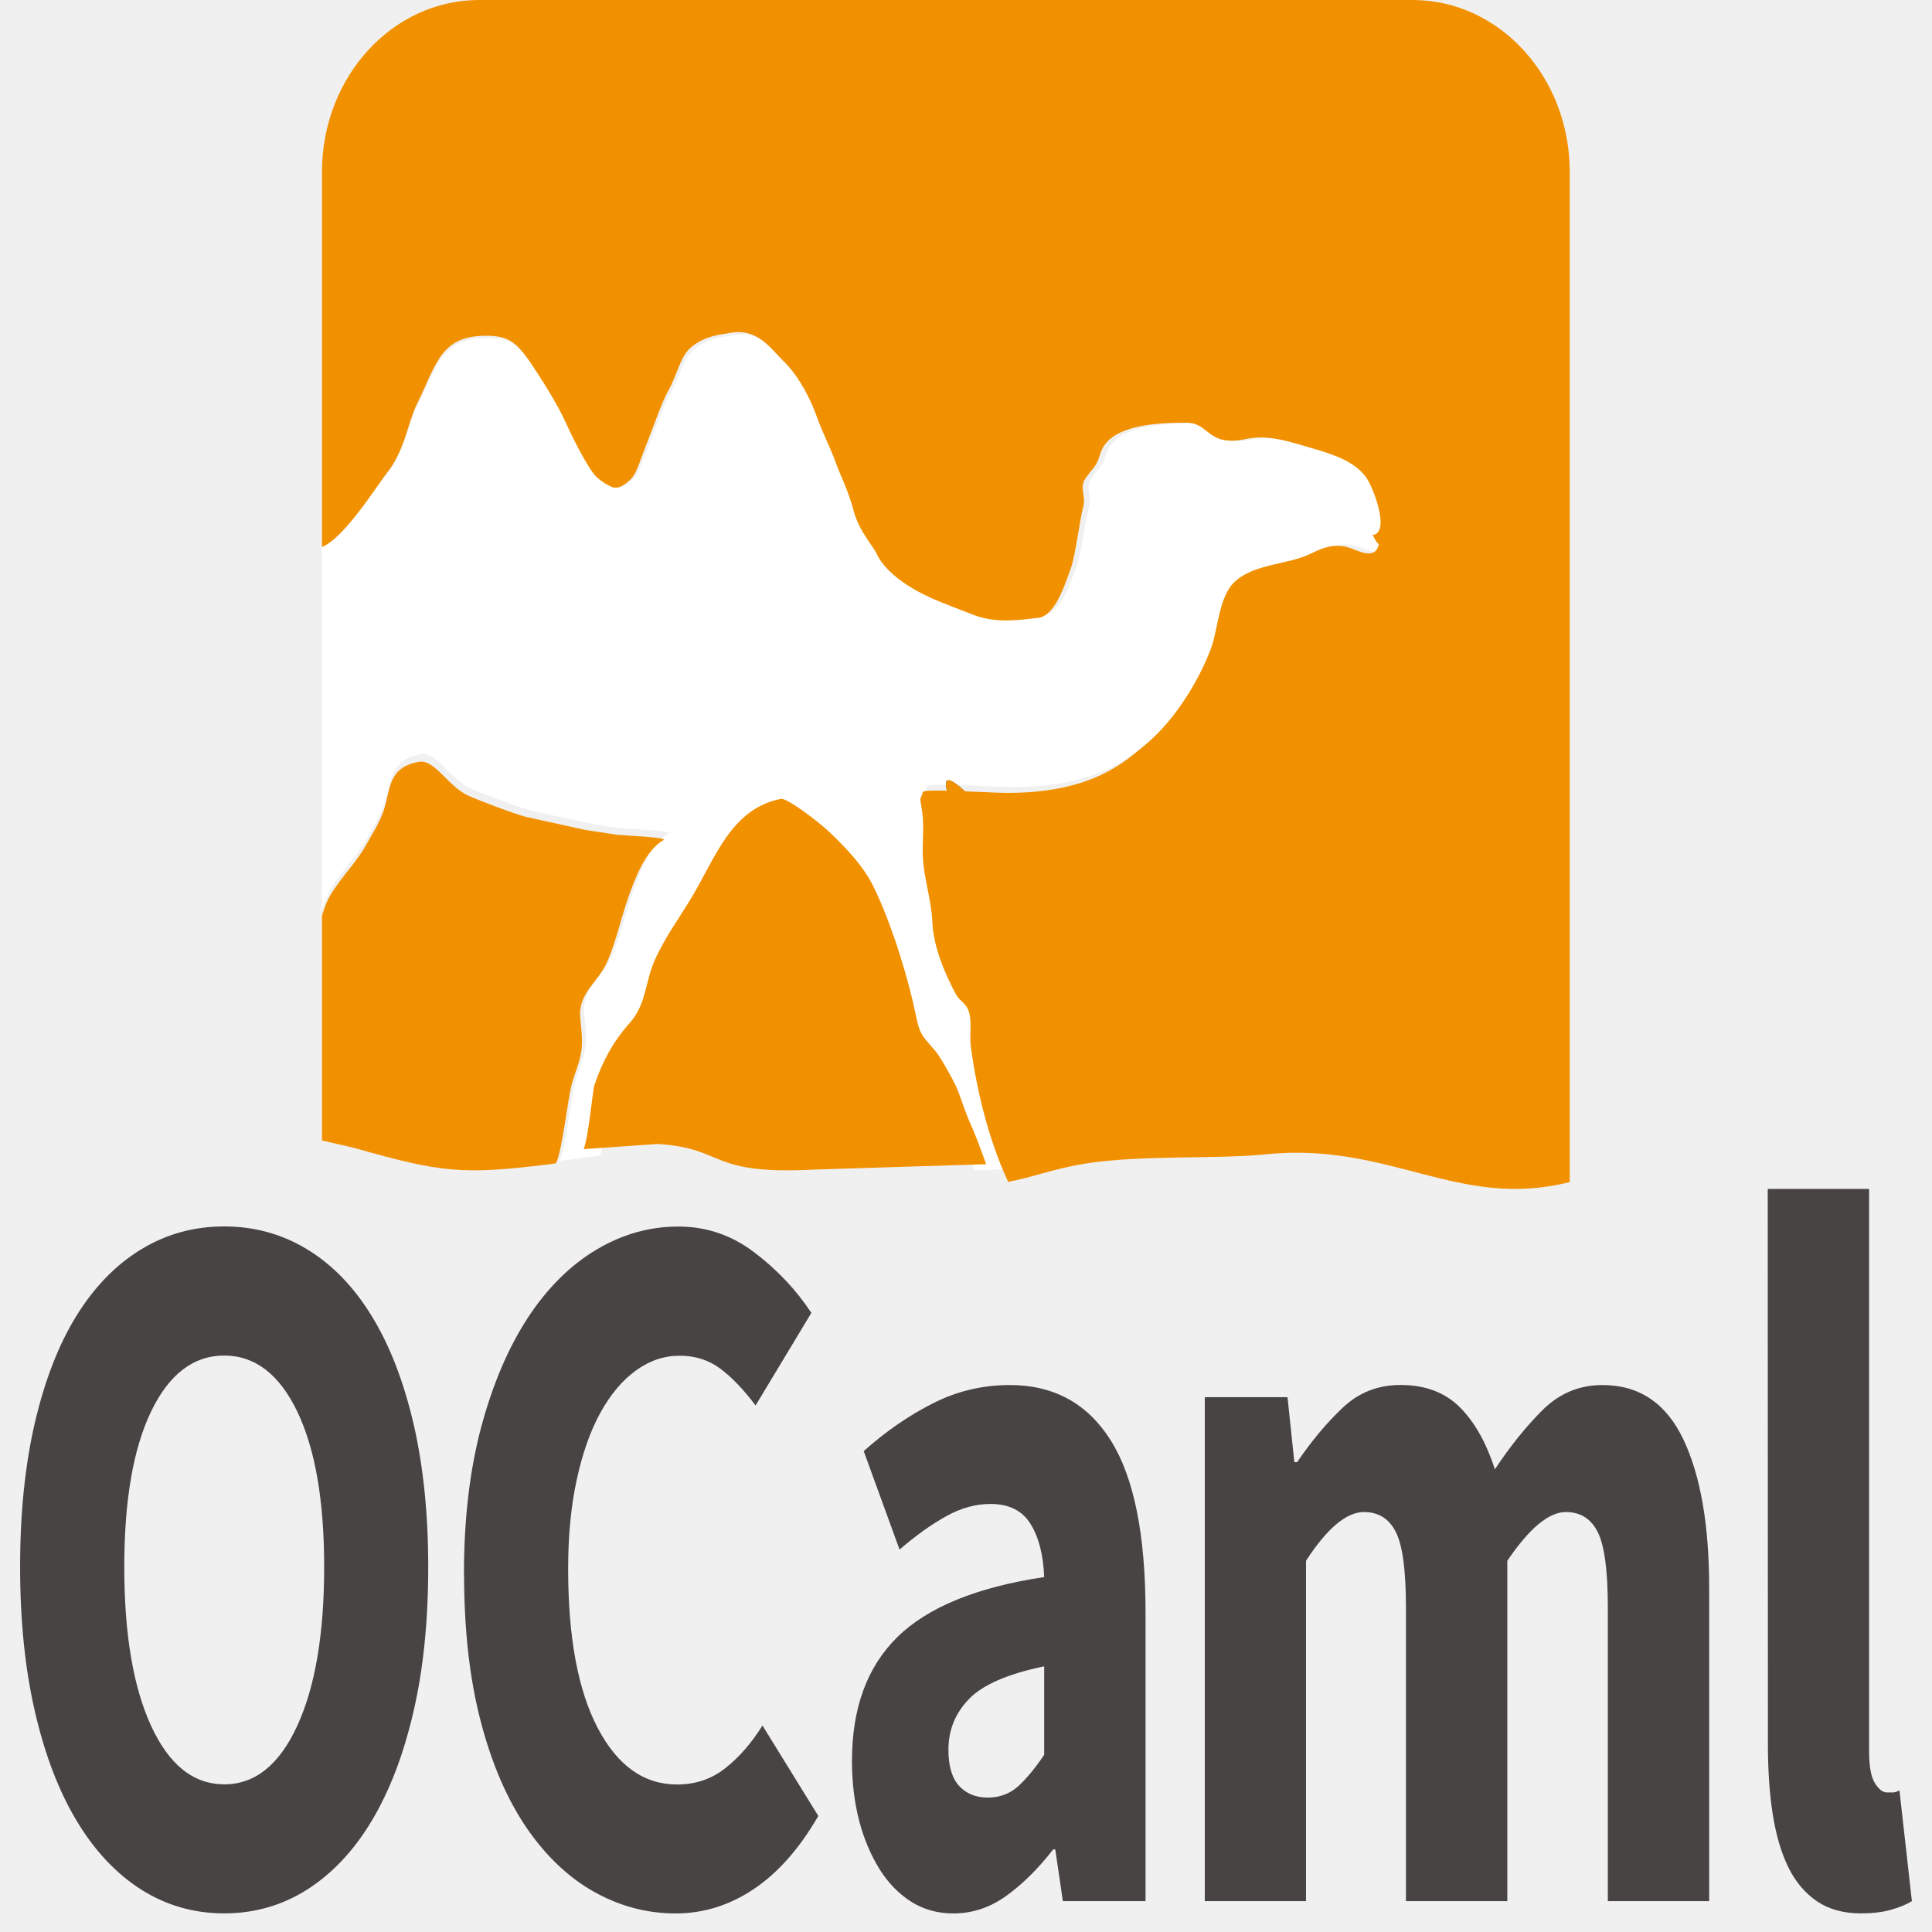
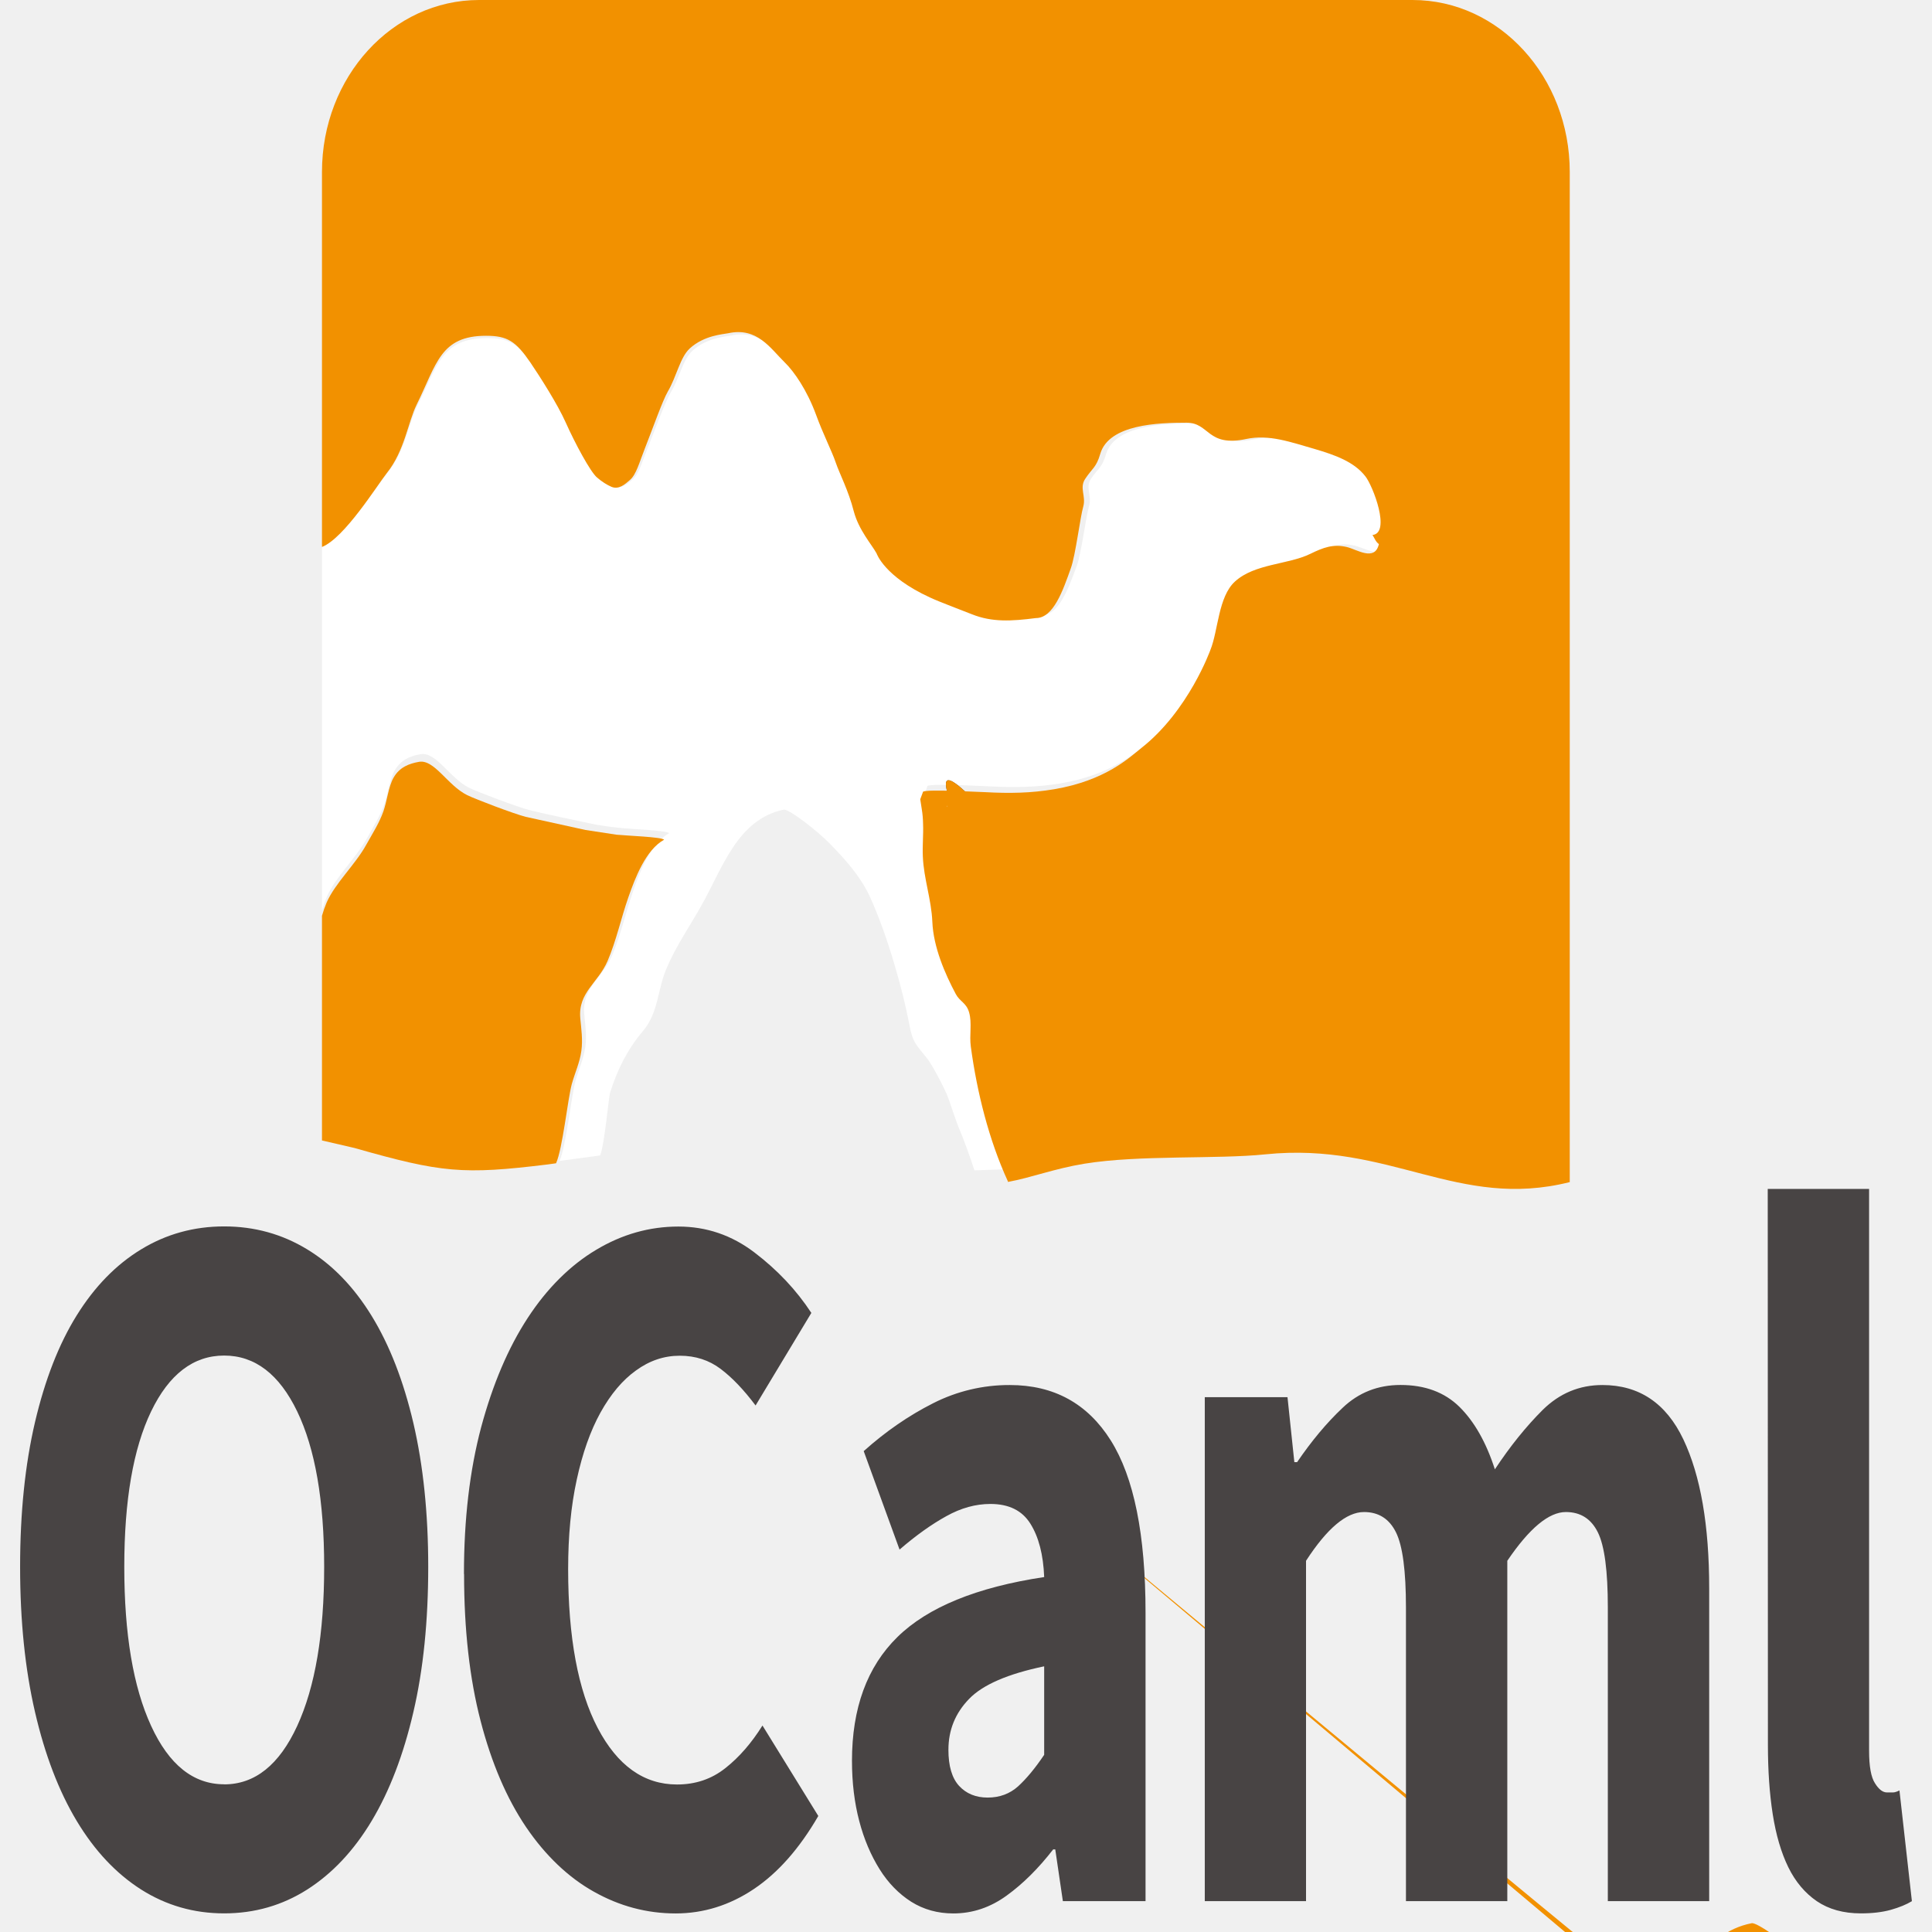
- <svg xmlns="http://www.w3.org/2000/svg" width="128px" height="128px" viewBox="0 0 128 128" version="1.1">
-   <g id="surface1">
-     <path style=" stroke:none;fill-rule:evenodd;fill:rgb(100%,100%,100%);fill-opacity:1;" d="M 64.641 68.668 C 64.543 67.906 64.746 67.141 64.523 66.426 C 64.344 65.801 63.914 65.742 63.637 65.234 C 62.906 63.902 62.152 62.172 62.082 60.543 C 62.02 59.07 61.508 57.746 61.438 56.293 C 61.41 55.59 61.484 54.867 61.465 54.176 C 61.445 53.836 61.43 53.539 61.367 53.172 L 61.27 52.562 L 61.438 52.105 C 61.367 51.953 62.906 52.004 63.363 52.004 L 65.645 52.102 C 67.227 52.18 68.664 52.16 70.215 51.91 C 73.648 51.34 75.23 49.844 76.039 49.227 C 79.195 46.797 80.645 42.828 80.645 42.828 C 81.164 41.594 81.156 39.383 82.273 38.391 C 83.59 37.219 85.797 37.305 87.309 36.586 C 88.195 36.172 88.828 35.941 89.734 36.145 C 90.402 36.289 91.613 37.113 91.891 35.957 C 91.664 35.801 91.574 35.516 91.461 35.363 C 92.703 35.23 91.48 32.148 90.984 31.535 C 90.227 30.586 88.953 30.152 87.605 29.77 C 86.004 29.316 84.547 28.793 83.035 29.113 C 80.402 29.66 80.602 28.055 79.043 28.055 C 77.172 28.055 73.863 28.148 73.281 30.082 C 73.023 30.988 72.746 31.023 72.281 31.719 C 71.887 32.309 72.352 32.832 72.156 33.512 C 71.949 34.207 71.645 36.656 71.332 37.512 C 70.793 38.957 70.16 40.762 68.996 40.762 C 67.352 40.977 66.062 41.039 64.73 40.527 C 63.934 40.215 62.594 39.727 61.922 39.434 C 58.863 38.055 58.359 36.551 58.359 36.551 C 58.031 35.977 57.16 35.039 56.84 33.82 C 56.48 32.48 55.883 31.359 55.641 30.664 C 55.391 29.938 54.781 28.785 54.309 27.523 C 53.707 25.922 52.848 24.727 52.23 24.129 C 51.273 23.219 50.391 21.82 48.457 22.227 C 48.109 22.301 46.855 22.359 45.891 23.223 C 45.238 23.812 45.031 25.016 44.422 26.031 C 44.074 26.617 43.457 28.305 42.895 29.715 C 42.508 30.688 42.32 31.422 41.898 31.777 C 41.57 32.059 41.156 32.422 40.664 32.227 C 40.363 32.102 40.031 31.895 39.699 31.617 C 39.242 31.246 38.23 29.398 37.605 28.035 C 37.059 26.852 35.906 25.082 35.234 24.125 C 34.277 22.746 33.715 22.398 32.281 22.398 C 29.23 22.398 29 24.219 27.656 26.871 C 27.066 28.035 26.852 29.879 25.672 31.332 C 24.992 32.16 22.836 35.566 21.332 36.145 L 21.332 36.129 L 21.332 60.305 C 21.434 59.98 21.539 59.684 21.656 59.41 C 22.238 58.09 23.578 56.867 24.332 55.512 C 24.734 54.773 25.199 54.051 25.465 53.277 C 25.699 52.609 25.816 51.613 26.156 51.035 C 26.566 50.324 27.203 50.082 27.863 49.969 C 28.902 49.785 29.777 51.551 31.102 52.203 C 31.664 52.48 34.262 53.457 35.039 53.66 C 36.328 53.984 37.75 54.258 39.047 54.543 C 39.742 54.695 40.414 54.781 41.129 54.855 C 41.773 54.93 44.191 55.016 44.34 55.199 C 43.117 55.863 42.391 57.738 41.938 59.062 C 41.453 60.445 41.121 61.98 40.539 63.336 C 39.895 64.828 38.547 65.449 38.707 67.188 C 38.77 67.879 38.887 68.609 38.777 69.375 C 38.66 70.18 38.355 70.805 38.133 71.59 C 37.848 72.621 37.508 75.938 37.07 76.914 L 39.762 76.551 C 40.059 75.809 40.324 72.668 40.426 72.371 C 40.926 70.801 41.586 69.504 42.617 68.285 C 43.617 67.098 43.562 65.574 44.145 64.191 C 44.781 62.688 45.629 61.484 46.426 60.074 C 47.875 57.523 48.832 54.297 51.918 53.641 C 52.25 53.57 54.129 55.023 54.969 55.883 C 55.926 56.863 56.973 58.004 57.609 59.359 C 58.824 61.988 59.863 65.793 60.246 67.891 C 60.48 69.09 60.66 69.164 61.422 70.121 C 61.77 70.555 62.477 71.926 62.707 72.449 C 62.949 73.008 63.316 74.281 63.613 74.934 C 63.781 75.32 64.227 76.512 64.559 77.539 L 67.062 77.453 C 67.074 77.477 67.117 77.449 67.137 77.473 C 67.125 77.449 67.117 77.426 67.109 77.402 C 65.855 74.73 65.062 71.633 64.641 68.668 Z M 64.641 68.668 " />
-     <path style=" stroke:none;fill-rule:evenodd;fill:rgb(28.235%,26.667%,26.667%);fill-opacity:1;" d="M 62.895 52.926 L 64.016 52.504 C 62.895 51.473 62.32 51.234 62.895 52.926 Z M 62.895 52.926 " />
-     <path style=" stroke:none;fill-rule:evenodd;fill:rgb(94.902%,56.863%,0%);fill-opacity:1;" d="M 62.895 52.926 L 64.016 52.504 C 62.895 51.473 62.32 51.234 62.895 52.926 Z M 62.895 52.926 " />
-     <path style=" stroke:none;fill-rule:evenodd;fill:rgb(94.902%,56.863%,0%);fill-opacity:1;" d="M 64.312 74.492 C 63.996 73.832 63.602 72.543 63.344 71.977 C 63.094 71.445 62.332 70.059 61.957 69.617 C 61.137 68.648 60.945 68.574 60.699 67.359 C 60.281 65.23 59.168 61.375 57.859 58.715 C 57.176 57.34 56.051 56.188 55.02 55.191 C 54.117 54.324 52.098 52.848 51.738 52.926 C 48.422 53.586 47.391 56.855 45.832 59.438 C 44.977 60.867 44.062 62.086 43.379 63.609 C 42.754 65.008 42.812 66.555 41.734 67.758 C 40.629 68.992 39.918 70.305 39.379 71.898 C 39.273 72.199 38.984 75.379 38.668 76.133 L 43.594 75.789 C 48.18 76.102 46.852 77.867 54.02 77.484 L 65.332 77.133 C 64.977 76.09 64.496 74.887 64.312 74.492 Z M 64.312 74.492 " />
-     <path style=" stroke:none;fill-rule:evenodd;fill:rgb(94.902%,56.863%,0%);fill-opacity:1;" d="M 93.586 0 L 31.738 0 C 25.996 0 21.332 5.098 21.332 11.391 L 21.332 36.238 C 22.816 35.652 24.965 32.184 25.629 31.34 C 26.812 29.867 27.023 27.984 27.609 26.801 C 28.941 24.105 29.172 22.246 32.203 22.246 C 33.613 22.246 34.172 22.605 35.133 24.008 C 35.789 24.977 36.941 26.781 37.477 27.984 C 38.098 29.371 39.109 31.258 39.555 31.637 C 39.883 31.918 40.211 32.125 40.512 32.254 C 41 32.457 41.41 32.082 41.738 31.797 C 42.156 31.43 42.34 30.688 42.73 29.695 C 43.293 28.262 43.895 26.547 44.242 25.945 C 44.844 24.91 45.051 23.684 45.699 23.086 C 46.656 22.211 47.91 22.148 48.246 22.078 C 50.172 21.656 51.043 23.086 51.992 24.012 C 52.613 24.617 53.457 25.832 54.062 27.469 C 54.523 28.742 55.129 29.922 55.375 30.66 C 55.617 31.375 56.219 32.508 56.566 33.879 C 56.895 35.117 57.746 36.066 58.074 36.66 C 58.074 36.66 58.574 38.191 61.617 39.586 C 62.277 39.895 63.609 40.383 64.406 40.703 C 65.723 41.227 67 41.16 68.633 40.949 C 69.797 40.949 70.426 39.109 70.949 37.637 C 71.262 36.762 71.562 34.266 71.77 33.559 C 71.961 32.867 71.5 32.34 71.891 31.734 C 72.355 31.027 72.629 30.988 72.895 30.07 C 73.465 28.105 76.758 28.004 78.605 28.004 C 80.16 28.004 79.953 29.641 82.574 29.082 C 84.074 28.762 85.512 29.293 87.113 29.75 C 88.445 30.145 89.703 30.586 90.457 31.555 C 90.957 32.18 92.164 35.316 90.93 35.445 C 91.047 35.605 91.133 35.895 91.355 36.047 C 91.082 37.234 89.883 36.387 89.215 36.238 C 88.32 36.035 87.688 36.266 86.809 36.695 C 85.316 37.422 83.125 37.336 81.82 38.527 C 80.711 39.535 80.711 41.785 80.195 43.051 C 80.195 43.051 78.758 47.086 75.621 49.555 C 74.824 50.191 73.25 51.711 69.84 52.289 C 68.312 52.547 66.875 52.57 65.305 52.484 L 63.039 52.391 C 62.586 52.387 61.059 52.332 61.141 52.492 L 60.969 52.953 C 60.996 53.109 61.051 53.488 61.066 53.582 C 61.129 53.953 61.148 54.25 61.156 54.594 C 61.184 55.305 61.105 56.043 61.141 56.754 C 61.203 58.23 61.707 59.582 61.77 61.074 C 61.84 62.742 62.598 64.5 63.324 65.859 C 63.598 66.371 64.016 66.43 64.203 67.066 C 64.414 67.801 64.211 68.574 64.32 69.348 C 64.727 72.363 65.516 75.516 66.762 78.238 C 66.77 78.262 66.777 78.281 66.785 78.305 C 68.324 78.023 69.859 77.422 71.848 77.098 C 75.508 76.504 80.586 76.812 83.844 76.477 C 92.102 75.633 96.586 80.18 104 78.316 L 104 11.391 C 104 5.098 99.34 0 93.586 0 Z M 62.73 53.465 C 62.719 53.328 62.73 53.344 62.746 53.43 Z M 62.73 53.465 " />
-     <path style=" stroke:none;fill-rule:evenodd;fill:rgb(94.902%,56.863%,0%);fill-opacity:1;" d="M 40.254 63.668 C 40.828 62.332 41.152 60.812 41.629 59.453 C 42.086 58.145 42.793 56.293 44 55.633 C 43.852 55.449 41.48 55.367 40.844 55.301 L 38.789 54.988 L 34.832 54.117 C 34.062 53.922 31.508 52.953 30.953 52.68 C 29.648 52.035 28.781 50.297 27.762 50.473 C 27.117 50.586 26.473 50.82 26.074 51.523 C 25.742 52.098 25.637 53.078 25.406 53.738 C 25.141 54.504 24.684 55.215 24.277 55.945 C 23.547 57.281 22.215 58.492 21.641 59.793 C 21.527 60.059 21.422 60.363 21.332 60.672 L 21.332 75.559 L 23.477 76.055 C 29.242 77.695 30.652 77.84 36.305 77.145 L 36.84 77.07 C 37.273 76.109 37.609 72.832 37.883 71.82 C 38.102 71.039 38.402 70.422 38.516 69.629 C 38.621 68.875 38.508 68.152 38.445 67.473 C 38.285 65.754 39.617 65.141 40.254 63.668 Z M 40.254 63.668 " />
-     <path style=" stroke:none;fill-rule:evenodd;fill:rgb(28.235%,26.667%,26.667%);fill-opacity:1;" d="M 14.852 126.766 C 12.84 126.766 11.012 126.238 9.352 125.188 C 7.691 124.129 6.27 122.617 5.082 120.641 C 3.895 118.664 2.977 116.266 2.32 113.43 C 1.664 110.602 1.332 107.395 1.332 103.805 C 1.332 100.215 1.664 97.02 2.32 94.215 C 2.98 91.41 3.895 89.055 5.082 87.148 C 6.27 85.238 7.691 83.781 9.352 82.773 C 11.012 81.762 12.84 81.254 14.852 81.254 C 16.863 81.254 18.691 81.762 20.352 82.773 C 22.012 83.781 23.434 85.246 24.621 87.18 C 25.809 89.113 26.73 91.48 27.387 94.281 C 28.039 97.082 28.371 100.262 28.371 103.805 C 28.371 107.395 28.047 110.605 27.387 113.43 C 26.73 116.262 25.809 118.664 24.621 120.645 C 23.434 122.621 22.012 124.129 20.352 125.188 C 18.699 126.238 16.863 126.766 14.852 126.766 Z M 14.852 118.219 C 16.891 118.219 18.504 116.926 19.691 114.344 C 20.879 111.766 21.477 108.254 21.477 103.809 C 21.477 99.414 20.879 95.98 19.691 93.512 C 18.504 91.047 16.891 89.809 14.852 89.809 C 12.816 89.809 11.199 91.047 10.012 93.512 C 8.824 95.98 8.234 99.414 8.234 103.809 C 8.234 108.254 8.824 111.766 10.012 114.344 C 11.199 116.926 12.816 118.215 14.852 118.215 Z M 30.738 104.281 C 30.738 100.648 31.121 97.406 31.879 94.555 C 32.645 91.707 33.672 89.293 34.961 87.32 C 36.238 85.359 37.785 83.824 39.488 82.809 C 41.207 81.777 43.023 81.262 44.945 81.262 C 46.801 81.262 48.48 81.832 49.984 82.98 C 51.496 84.129 52.75 85.453 53.754 86.984 L 50.059 93.117 C 49.289 92.09 48.523 91.281 47.746 90.695 C 46.977 90.113 46.074 89.82 45.035 89.82 C 43.996 89.82 43.031 90.145 42.137 90.797 C 41.234 91.441 40.457 92.375 39.781 93.59 C 39.113 94.801 38.59 96.281 38.211 98.031 C 37.828 99.781 37.641 101.758 37.641 103.953 C 37.641 108.484 38.297 112 39.602 114.488 C 40.91 116.98 42.66 118.227 44.855 118.227 C 46.074 118.227 47.137 117.871 48.051 117.148 C 48.965 116.43 49.785 115.488 50.516 114.32 L 54.215 120.312 C 52.969 122.465 51.543 124.082 49.945 125.152 C 48.352 126.223 46.617 126.77 44.766 126.77 C 42.848 126.77 41.035 126.285 39.328 125.32 C 37.648 124.379 36.121 122.918 34.852 121.047 C 33.574 119.156 32.566 116.812 31.84 114.012 C 31.109 111.203 30.746 107.961 30.746 104.281 Z M 56.445 116.668 C 56.445 113.168 57.445 110.43 59.457 108.457 C 61.465 106.484 64.711 105.156 69.18 104.484 C 69.121 103 68.816 101.824 68.266 100.949 C 67.719 100.074 66.84 99.641 65.617 99.641 C 64.645 99.641 63.672 99.906 62.699 100.449 C 61.727 100.984 60.688 101.723 59.598 102.664 L 57.223 96.141 C 58.684 94.832 60.215 93.781 61.812 92.973 C 63.406 92.164 65.105 91.762 66.902 91.762 C 69.824 91.762 72.055 92.988 73.59 95.43 C 75.129 97.875 75.895 101.68 75.895 106.844 L 75.895 125.957 L 70.418 125.957 L 69.914 122.527 L 69.777 122.527 C 68.805 123.781 67.777 124.805 66.695 125.586 C 65.617 126.371 64.438 126.77 63.16 126.77 C 62.121 126.77 61.195 126.512 60.371 125.996 C 59.555 125.477 58.852 124.762 58.277 123.844 C 57.699 122.918 57.242 121.855 56.926 120.645 C 56.609 119.438 56.445 118.109 56.445 116.676 Z M 62.836 115.926 C 62.836 117.004 63.07 117.805 63.543 118.32 C 64.016 118.832 64.645 119.094 65.438 119.094 C 66.227 119.094 66.898 118.844 67.449 118.352 C 67.992 117.855 68.57 117.168 69.18 116.262 L 69.18 110.398 C 66.781 110.898 65.117 111.613 64.207 112.555 C 63.289 113.5 62.836 114.621 62.836 115.922 Z M 79.82 92.566 L 85.301 92.566 L 85.754 96.871 L 85.938 96.871 C 86.883 95.484 87.883 94.277 88.953 93.27 C 90.016 92.258 91.293 91.758 92.785 91.758 C 94.402 91.758 95.699 92.234 96.691 93.207 C 97.676 94.18 98.461 95.555 99.039 97.348 C 100.047 95.824 101.102 94.512 102.211 93.406 C 103.328 92.309 104.637 91.762 106.164 91.762 C 108.598 91.762 110.387 92.965 111.527 95.363 C 112.668 97.766 113.238 101.051 113.238 105.227 L 113.238 125.957 L 106.523 125.957 L 106.523 106.504 C 106.523 104.078 106.305 102.414 105.863 101.523 C 105.422 100.629 104.715 100.176 103.742 100.176 C 102.613 100.176 101.324 101.25 99.863 103.406 L 99.863 125.957 L 93.148 125.957 L 93.148 106.504 C 93.148 104.078 92.93 102.414 92.488 101.523 C 92.047 100.629 91.34 100.176 90.367 100.176 C 89.207 100.176 87.926 101.25 86.527 103.406 L 86.527 125.957 L 79.82 125.957 Z M 117.117 78.77 L 123.832 78.77 L 123.832 115.996 C 123.832 117.027 123.961 117.746 124.223 118.145 C 124.477 118.555 124.738 118.754 125.02 118.754 L 125.41 118.754 C 125.52 118.754 125.664 118.711 125.844 118.621 L 126.668 125.957 C 126.305 126.18 125.836 126.371 125.273 126.531 C 124.715 126.688 124.055 126.766 123.285 126.766 C 122.133 126.766 121.16 126.496 120.367 125.957 C 119.586 125.422 118.949 124.668 118.477 123.703 C 118.008 122.738 117.664 121.57 117.449 120.203 C 117.234 118.832 117.129 117.301 117.129 115.594 Z M 117.117 78.77 " />
+ <svg xmlns="http://www.w3.org/2000/svg" viewBox="0 0 128 128">
+   <g fill-rule="evenodd">
+     <path d="M64.64 68.668c-.097-.762.106-1.527-.117-2.242-.18-.625-.609-.684-.886-1.192-.73-1.332-1.485-3.062-1.555-4.691-.062-1.473-.574-2.797-.645-4.25-.027-.703.047-1.426.028-2.117-.02-.34-.035-.637-.098-1.004l-.097-.61.167-.457c-.07-.152 1.47-.101 1.926-.101l2.282.098c1.582.078 3.02.058 4.57-.192 3.433-.57 5.015-2.066 5.824-2.683 3.156-2.43 4.606-6.399 4.606-6.399.52-1.234.511-3.445 1.628-4.437 1.317-1.172 3.524-1.086 5.036-1.805.886-.414 1.52-.645 2.425-.441.668.144 1.88.968 2.157-.188-.227-.156-.317-.441-.43-.594 1.242-.133.02-3.215-.477-3.828-.757-.95-2.03-1.383-3.379-1.765-1.601-.454-3.058-.977-4.57-.657-2.633.547-2.433-1.058-3.992-1.058-1.871 0-5.18.093-5.762 2.027-.258.906-.535.941-1 1.637-.394.59.07 1.113-.125 1.793-.207.695-.511 3.144-.824 4-.539 1.445-1.172 3.25-2.336 3.25-1.644.215-2.933.277-4.266-.235-.796-.312-2.136-.8-2.808-1.093-3.059-1.38-3.563-2.883-3.563-2.883-.328-.574-1.199-1.512-1.52-2.73-.359-1.34-.956-2.462-1.198-3.157-.25-.727-.86-1.879-1.332-3.14-.602-1.602-1.461-2.797-2.079-3.395-.957-.91-1.84-2.309-3.773-1.902-.348.074-1.602.132-2.566.996-.653.59-.86 1.793-1.47 2.808-.347.586-.964 2.274-1.526 3.684-.387.973-.575 1.707-.997 2.062-.328.282-.742.645-1.234.45a3.874 3.874 0 01-.965-.61c-.457-.37-1.469-2.219-2.094-3.582-.546-1.183-1.699-2.953-2.37-3.91-.958-1.379-1.52-1.727-2.954-1.727-3.05 0-3.281 1.82-4.625 4.473-.59 1.164-.804 3.008-1.984 4.461-.68.828-2.836 4.234-4.34 4.813v-.016 24.176c.102-.325.207-.621.324-.895.582-1.32 1.922-2.543 2.676-3.898.402-.739.867-1.461 1.133-2.235.234-.668.351-1.664.691-2.242.41-.71 1.047-.953 1.707-1.066 1.04-.184 1.914 1.582 3.239 2.234.562.277 3.16 1.254 3.937 1.457 1.29.324 2.711.598 4.008.883.695.152 1.367.238 2.082.312.644.075 3.062.16 3.21.344-1.222.664-1.948 2.54-2.401 3.864-.485 1.382-.817 2.917-1.399 4.273-.644 1.492-1.992 2.113-1.832 3.852.063.69.18 1.421.07 2.187-.117.805-.422 1.43-.644 2.215-.285 1.031-.625 4.347-1.063 5.324l2.692-.363c.297-.742.562-3.883.664-4.18.5-1.57 1.16-2.867 2.191-4.086 1-1.187.946-2.71 1.528-4.094.636-1.504 1.484-2.707 2.28-4.117 1.45-2.55 2.407-5.777 5.493-6.433.332-.07 2.21 1.382 3.05 2.242.958.98 2.005 2.12 2.641 3.476 1.215 2.63 2.254 6.434 2.637 8.532.234 1.199.414 1.273 1.176 2.23.348.434 1.055 1.805 1.285 2.328.242.559.61 1.832.906 2.485.168.386.614 1.578.946 2.605l2.504-.086c.011.024.054-.004.074.02-.012-.024-.02-.047-.028-.07-1.254-2.673-2.046-5.77-2.468-8.735zm0 0" fill="#FFF" />
+     <path d="M62.895 52.926l1.12-.422c-1.12-1.031-1.695-1.27-1.12.422zm0 0" fill="#484444" />
+     <path d="M62.895 52.926l1.12-.422c-1.12-1.031-1.695-1.27-1.12.422zm2.834 43.132c62.58 52.266 62.185 50.977 61.927 50.41-.25-.53-1.012-1.917-1.387-2.359-.82-.969-1.012-1.043-1.258-2.258-.418-2.129-1.531-5.984-2.84-8.644-.683-1.375-1.808-2.528-2.84-3.524-.902-.867-2.921-2.343-3.28-2.265-3.317.66-4.348 3.93-5.907 6.511-.855 1.43-1.77 2.649-2.453 4.172-.625 1.399-.566 2.946-1.645 4.149-1.105 1.234-1.816 2.547-2.355 4.14-.106.301-.395 3.48-.711 4.235l4.926-.344c4.586.313 3.258 2.078 10.426 1.695l11.312-.351c-.355-1.043-.836-2.246-1.02-2.64zm62.895 52.926" fill="#F29100" />
+     <path d="M93.586 0H31.738c-5.742 0-10.406 5.098-10.406 11.39v24.848c1.484-.586 3.633-4.054 4.297-4.898 1.183-1.473 1.394-3.356 1.98-4.54 1.332-2.695 1.563-4.554 4.594-4.554 1.41 0 1.969.36 2.93 1.762.656.969 1.808 2.773 2.344 3.976.62 1.387 1.632 3.274 2.078 3.653.328.281.656.488.957.617.488.203.898-.172 1.226-.457.418-.367.602-1.11.992-2.102.563-1.433 1.165-3.148 1.512-3.75.602-1.035.809-2.261 1.457-2.86.957-.874 2.211-.937 2.547-1.007 1.926-.422 2.797 1.008 3.746 1.934.621.605 1.465 1.82 2.07 3.457.461 1.273 1.067 2.453 1.313 3.191.242.715.844 1.848 1.191 3.219.329 1.238 1.18 2.187 1.508 2.781 0 0 .5 1.531 3.543 2.926.66.309 1.992.797 2.79 1.117 1.316.524 2.593.457 4.226.246 1.164 0 1.793-1.84 2.316-3.312.313-.875.614-3.371.82-4.078.192-.692-.269-1.22.122-1.825.464-.707.738-.746 1.004-1.664.57-1.965 3.863-2.066 5.71-2.066 1.555 0 1.348 1.637 3.97 1.078 1.5-.32 2.937.211 4.538.668 1.332.395 2.59.836 3.344 1.805.5.625 1.707 3.761.473 3.89.117.16.203.45.425.602-.273 1.187-1.472.34-2.14.191-.895-.203-1.528.028-2.406.457-1.493.727-3.684.64-4.989 1.832-1.11 1.008-1.11 3.258-1.625 4.524 0 0-1.437 4.035-4.574 6.504-.797.636-2.371 2.156-5.781 2.734-1.528.258-2.965.281-4.535.195l-2.266-.093c-.453-.004-1.98-.059-1.898.101l-.172.461c.027.156.082.535.097.629.063.371.082.668.09 1.012.028.71-.05 1.449-.015 2.16.062 1.476.566 2.828.629 4.32.07 1.668.828 3.426 1.554 4.785.274.512.692.57.88 1.207.21.735.007 1.508.116 2.282.407 3.015 1.196 6.168 2.442 8.89l.023.067c1.54-.282 3.074-.883 5.063-1.207 3.66-.594 8.738-.285 11.996-.621 8.258-.844 12.742 3.703 20.156 1.84V11.39C104 5.098 99.34 0 93.586 0zM62.73 53.465c-.011-.137 0-.121.016-.035zm0 0" fill="#F29100" />
+     <path d="M40.254 63.668c.574-1.336.898-2.855 1.375-4.215.457-1.308 1.164-3.16 2.371-3.82-.148-.184-2.52-.266-3.156-.332l-2.055-.313-3.957-.87c-.77-.196-3.324-1.165-3.879-1.438-1.305-.645-2.172-2.383-3.191-2.207-.645.113-1.29.347-1.688 1.05-.332.575-.437 1.555-.668 2.215-.265.766-.722 1.477-1.129 2.207-.73 1.336-2.062 2.547-2.636 3.848-.114.266-.22.57-.309.879v14.887l2.145.496c5.765 1.64 7.175 1.785 12.828 1.09l.535-.075c.433-.96.77-4.238 1.043-5.25.219-.78.52-1.398.633-2.191.105-.754-.008-1.477-.07-2.156-.16-1.72 1.171-2.332 1.808-3.805zm0 0" fill="#F29100" />
+     <path d="M14.852 126.766c-2.012 0-3.84-.528-5.5-1.579-1.66-1.058-3.082-2.57-4.27-4.546-1.187-1.977-2.105-4.375-2.762-7.211-.656-2.828-.988-6.035-.988-9.625s.332-6.785.988-9.59c.66-2.805 1.575-5.16 2.762-7.067 1.188-1.91 2.61-3.367 4.27-4.375 1.66-1.011 3.488-1.52 5.5-1.52 2.011 0 3.84.509 5.5 1.52 1.66 1.008 3.082 2.473 4.27 4.407 1.187 1.933 2.108 4.3 2.765 7.101.652 2.801.984 5.98.984 9.524 0 3.59-.324 6.8-.984 9.625-.657 2.832-1.578 5.234-2.766 7.215-1.187 1.976-2.61 3.484-4.27 4.543-1.652 1.05-3.488 1.578-5.5 1.578zm0-8.547c2.039 0 3.652-1.293 4.84-3.875 1.187-2.578 1.785-6.09 1.785-10.535 0-4.395-.598-7.829-1.786-10.297-1.187-2.465-2.8-3.703-4.84-3.703-2.035 0-3.652 1.238-4.84 3.703-1.187 2.468-1.777 5.902-1.777 10.297 0 4.445.59 7.957 1.778 10.535 1.187 2.582 2.804 3.87 4.84 3.87zm15.886-13.938c0-3.633.383-6.875 1.14-9.726.767-2.848 1.794-5.262 3.083-7.235 1.277-1.96 2.824-3.496 4.527-4.511 1.719-1.032 3.535-1.547 5.457-1.547 1.856 0 3.535.57 5.04 1.718 1.511 1.149 2.765 2.473 3.769 4.004l-3.695 6.133c-.77-1.027-1.536-1.836-2.313-2.422-.77-.582-1.672-.875-2.71-.875-1.04 0-2.005.325-2.9.977-.902.644-1.679 1.578-2.355 2.793-.668 1.21-1.191 2.691-1.57 4.441-.383 1.75-.57 3.727-.57 5.922 0 4.531.656 8.047 1.96 10.535 1.31 2.492 3.06 3.739 5.254 3.739 1.22 0 2.282-.356 3.196-1.079.914-.718 1.734-1.66 2.465-2.828l3.699 5.993c-1.246 2.152-2.672 3.769-4.27 4.84-1.593 1.07-3.328 1.617-5.18 1.617-1.917 0-3.73-.485-5.437-1.45-1.68-.941-3.207-2.402-4.476-4.273-1.278-1.89-2.286-4.234-3.012-7.035-.73-2.809-1.094-6.051-1.094-9.73zm25.707 12.387c0-3.5 1-6.238 3.012-8.211 2.008-1.973 5.254-3.3 9.723-3.973-.059-1.484-.364-2.66-.914-3.535-.547-.875-1.426-1.308-2.649-1.308-.972 0-1.945.265-2.918.808-.972.535-2.011 1.274-3.101 2.215l-2.375-6.523c1.46-1.309 2.992-2.36 4.59-3.168a11.101 11.101 0 015.09-1.211c2.921 0 5.152 1.226 6.687 3.668 1.539 2.445 2.305 6.25 2.305 11.414v19.113h-5.477l-.504-3.43h-.137c-.972 1.254-2 2.278-3.082 3.059-1.078.785-2.257 1.184-3.535 1.184-1.039 0-1.965-.258-2.789-.774-.816-.52-1.52-1.234-2.094-2.152-.578-.926-1.035-1.989-1.351-3.2-.317-1.207-.48-2.535-.48-3.968zm6.39-.742c0 1.078.235 1.879.708 2.394.473.512 1.102.774 1.895.774.789 0 1.46-.25 2.011-.742.543-.497 1.121-1.184 1.73-2.09v-5.864c-2.398.5-4.062 1.215-4.972 2.157-.918.945-1.371 2.066-1.371 3.367zm16.985-23.36h5.48l.454 4.305h.183c.946-1.387 1.946-2.594 3.016-3.601 1.063-1.012 2.34-1.512 3.832-1.512 1.617 0 2.914.476 3.906 1.449.985.973 1.77 2.348 2.348 4.14 1.008-1.523 2.063-2.835 3.172-3.94 1.117-1.098 2.426-1.645 3.953-1.645 2.434 0 4.223 1.203 5.363 3.601 1.141 2.403 1.711 5.688 1.711 9.864v20.73h-6.715v-19.453c0-2.426-.218-4.09-.66-4.98-.441-.895-1.148-1.348-2.12-1.348-1.13 0-2.419 1.074-3.88 3.23v22.551h-6.715v-19.453c0-2.426-.218-4.09-.66-4.98-.441-.895-1.148-1.348-2.12-1.348-1.161 0-2.442 1.074-3.84 3.23v22.551H79.82zm37.297-13.796h6.715v37.226c0 1.031.129 1.75.39 2.149.255.41.516.609.798.609h.39c.11 0 .254-.043.434-.133l.824 7.336c-.363.223-.832.414-1.395.574-.558.156-1.218.235-1.988.235-1.152 0-2.125-.27-2.918-.809-.781-.535-1.418-1.289-1.89-2.254-.47-.965-.813-2.133-1.028-3.5-.215-1.371-.32-2.902-.32-4.61zm0 0" fill="#484444" />
  </g>
</svg>
